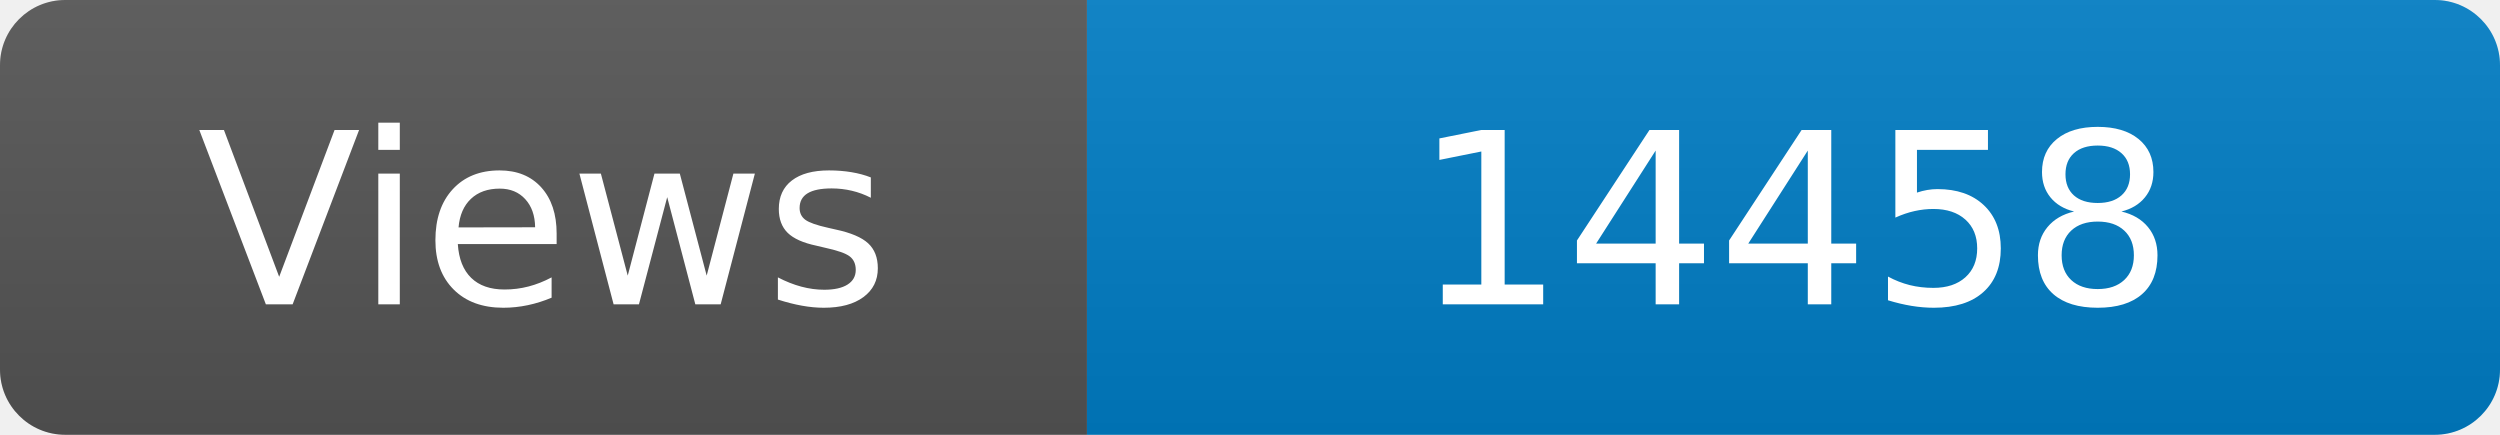
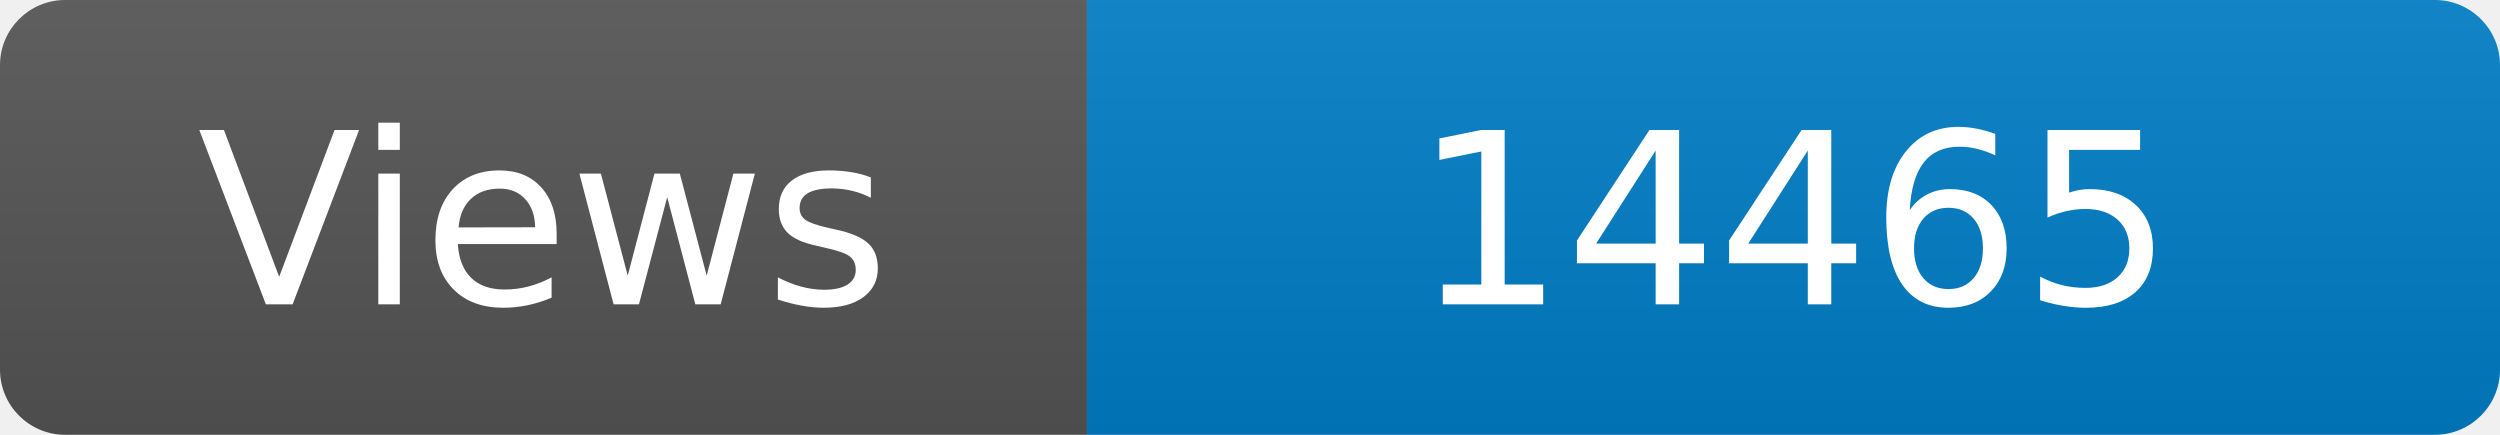
<svg xmlns="http://www.w3.org/2000/svg" width="115" height="20" role="img" aria-label="Maintained?: yes">
  <linearGradient id="s" x2="0" y2="100%">
    <stop offset="0" stop-color="#bbb" stop-opacity=".1" />
    <stop offset="1" stop-opacity=".1" />
  </linearGradient>
  <clipPath id="r">
    <rect width="115" height="20" rx="3" fill="#fff" />
  </clipPath>
  <g clip-path="url(#r)">
    <rect width="50" height="20" fill="#555" />
    <rect x="50" width="160" height="20" fill="#007ec6" />
    <rect width="115" height="20" fill="url(#s)" />
  </g>
  <g fill="#fff" text-anchor="middle" font-family="Verdana,Geneva,DejaVu Sans,sans-serif" font-size="110">
    <text x="250" y="140" transform="scale(.1)" fill="#fff">Views</text>
-     <text x="825" y="140" transform="scale(.1)" fill="#fff">14458</text>
+     <text x="825" y="140" transform="scale(.1)" fill="#fff">14465</text>
  </g>
</svg>
